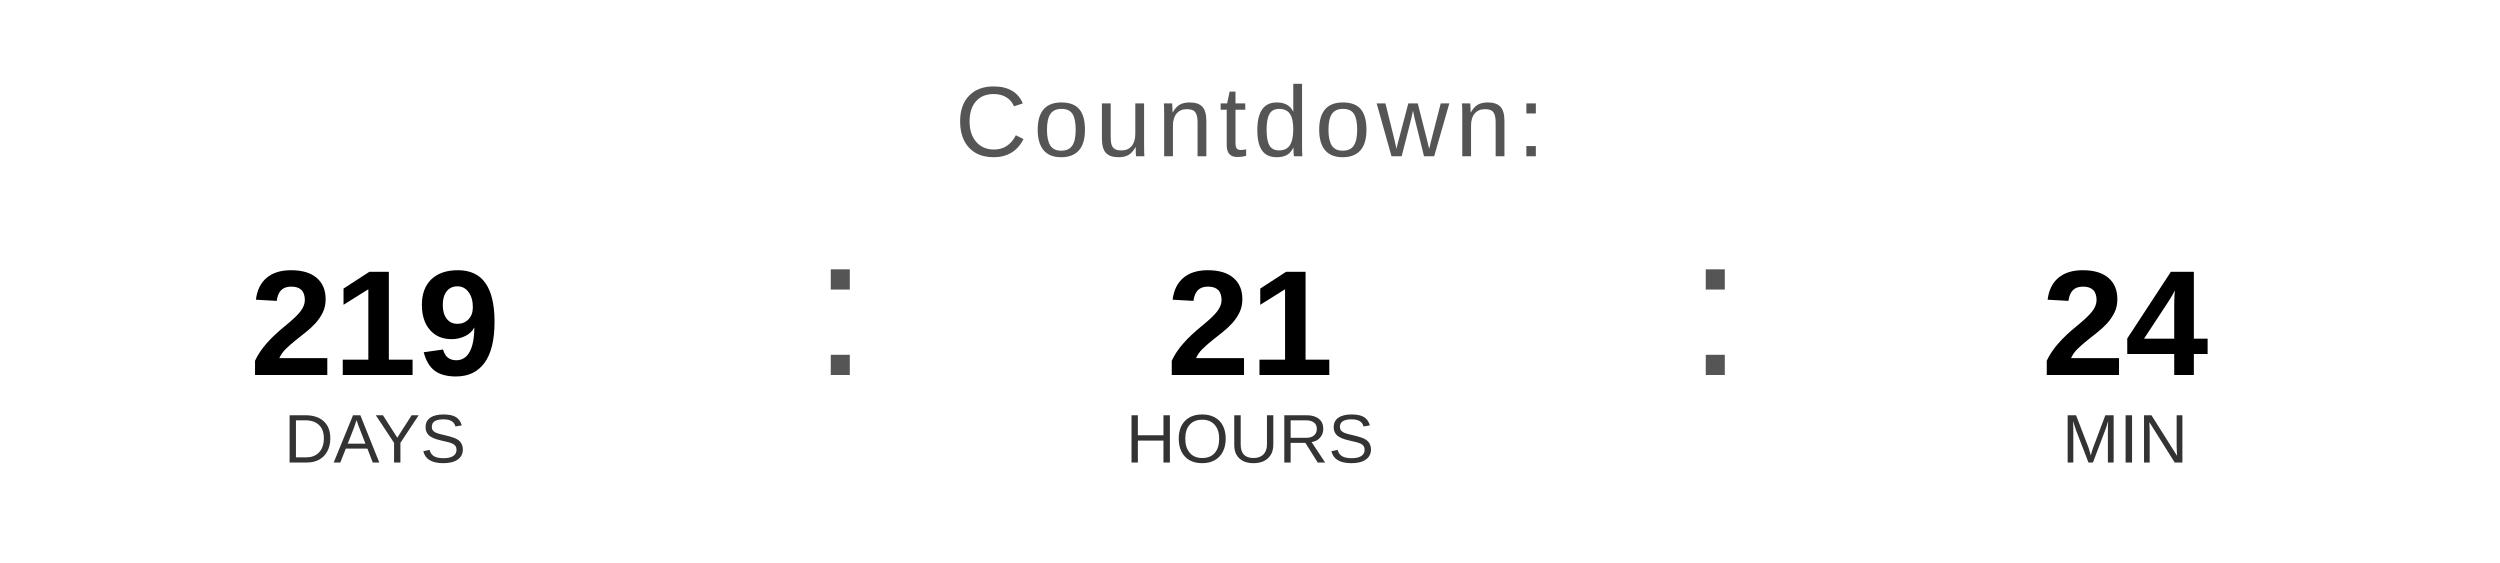
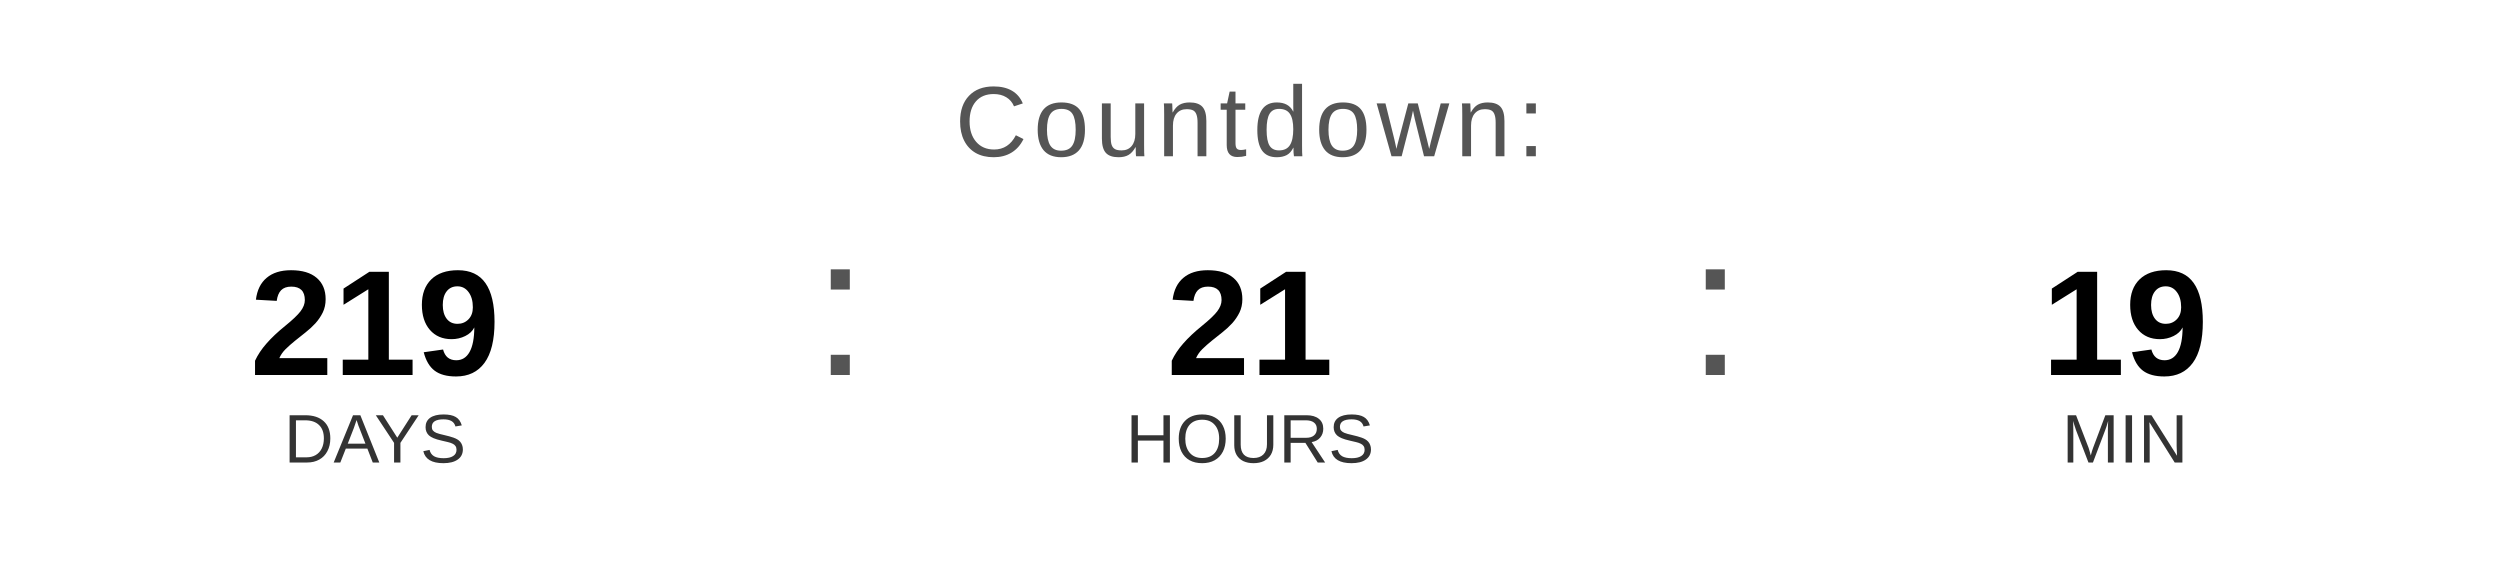
<svg xmlns="http://www.w3.org/2000/svg" width="400" height="90" viewBox="0 0 400 90">
  <text x="200" y="25" font-family="Arial, Helvetica, sans-serif" font-size="16" fill="#555555" text-anchor="middle" letter-spacing="1">
    Countdown:
  </text>
  <text x="60" y="60" font-family="Arial, Helvetica, sans-serif" font-size="24" font-weight="bold" fill="#000000" text-anchor="middle">219</text>
  <text x="60" y="74" font-family="Arial, Helvetica, sans-serif" font-size="11" fill="#333333" text-anchor="middle">DAYS</text>
  <text x="130" y="60" font-family="Arial, sans-serif" font-size="32" fill="#555555">:</text>
  <text x="200" y="60" font-family="Arial, Helvetica, sans-serif" font-size="24" font-weight="bold" fill="#000000" text-anchor="middle">21</text>
  <text x="200" y="74" font-family="Arial, Helvetica, sans-serif" font-size="11" fill="#333333" text-anchor="middle">HOURS</text>
  <text x="270" y="60" font-family="Arial, sans-serif" font-size="32" fill="#555555">:</text>
-   <text x="340" y="60" font-family="Arial, Helvetica, sans-serif" font-size="24" font-weight="bold" fill="#000000" text-anchor="middle">24</text>
+   <text x="340" y="60" font-family="Arial, Helvetica, sans-serif" font-size="24" font-weight="bold" fill="#000000" text-anchor="middle">19</text>
  <text x="340" y="74" font-family="Arial, Helvetica, sans-serif" font-size="11" fill="#333333" text-anchor="middle">MIN</text>
</svg>
